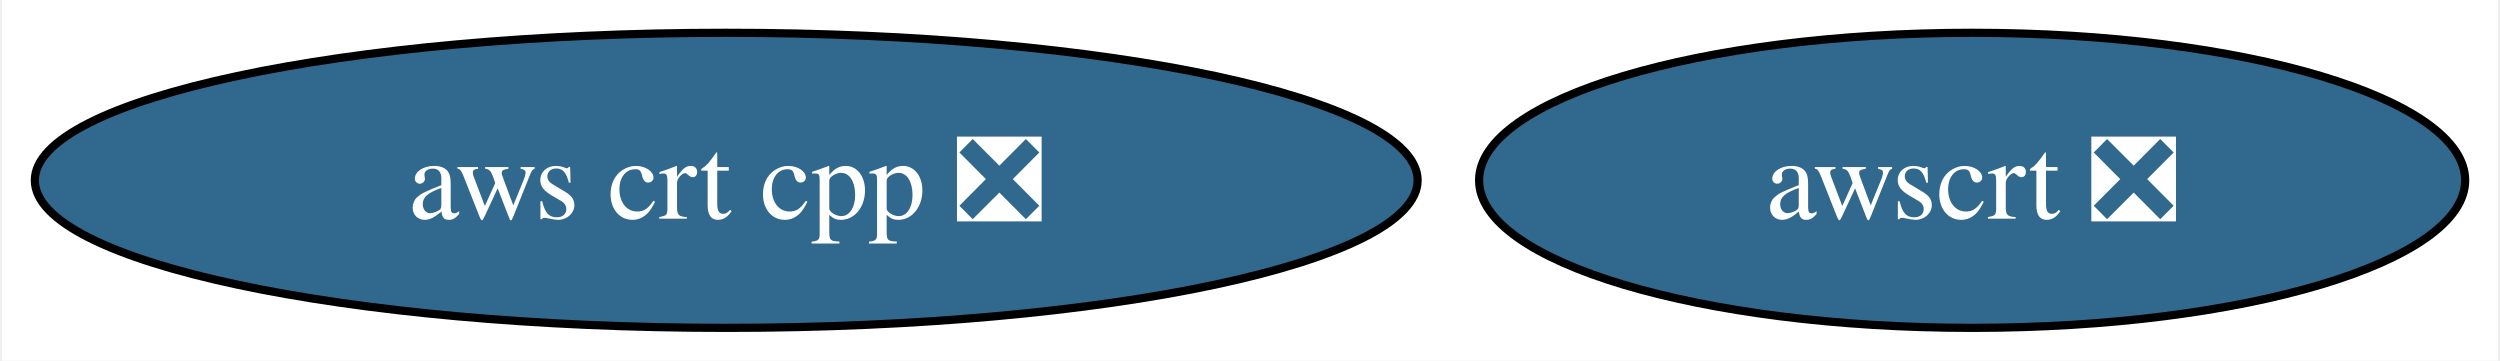
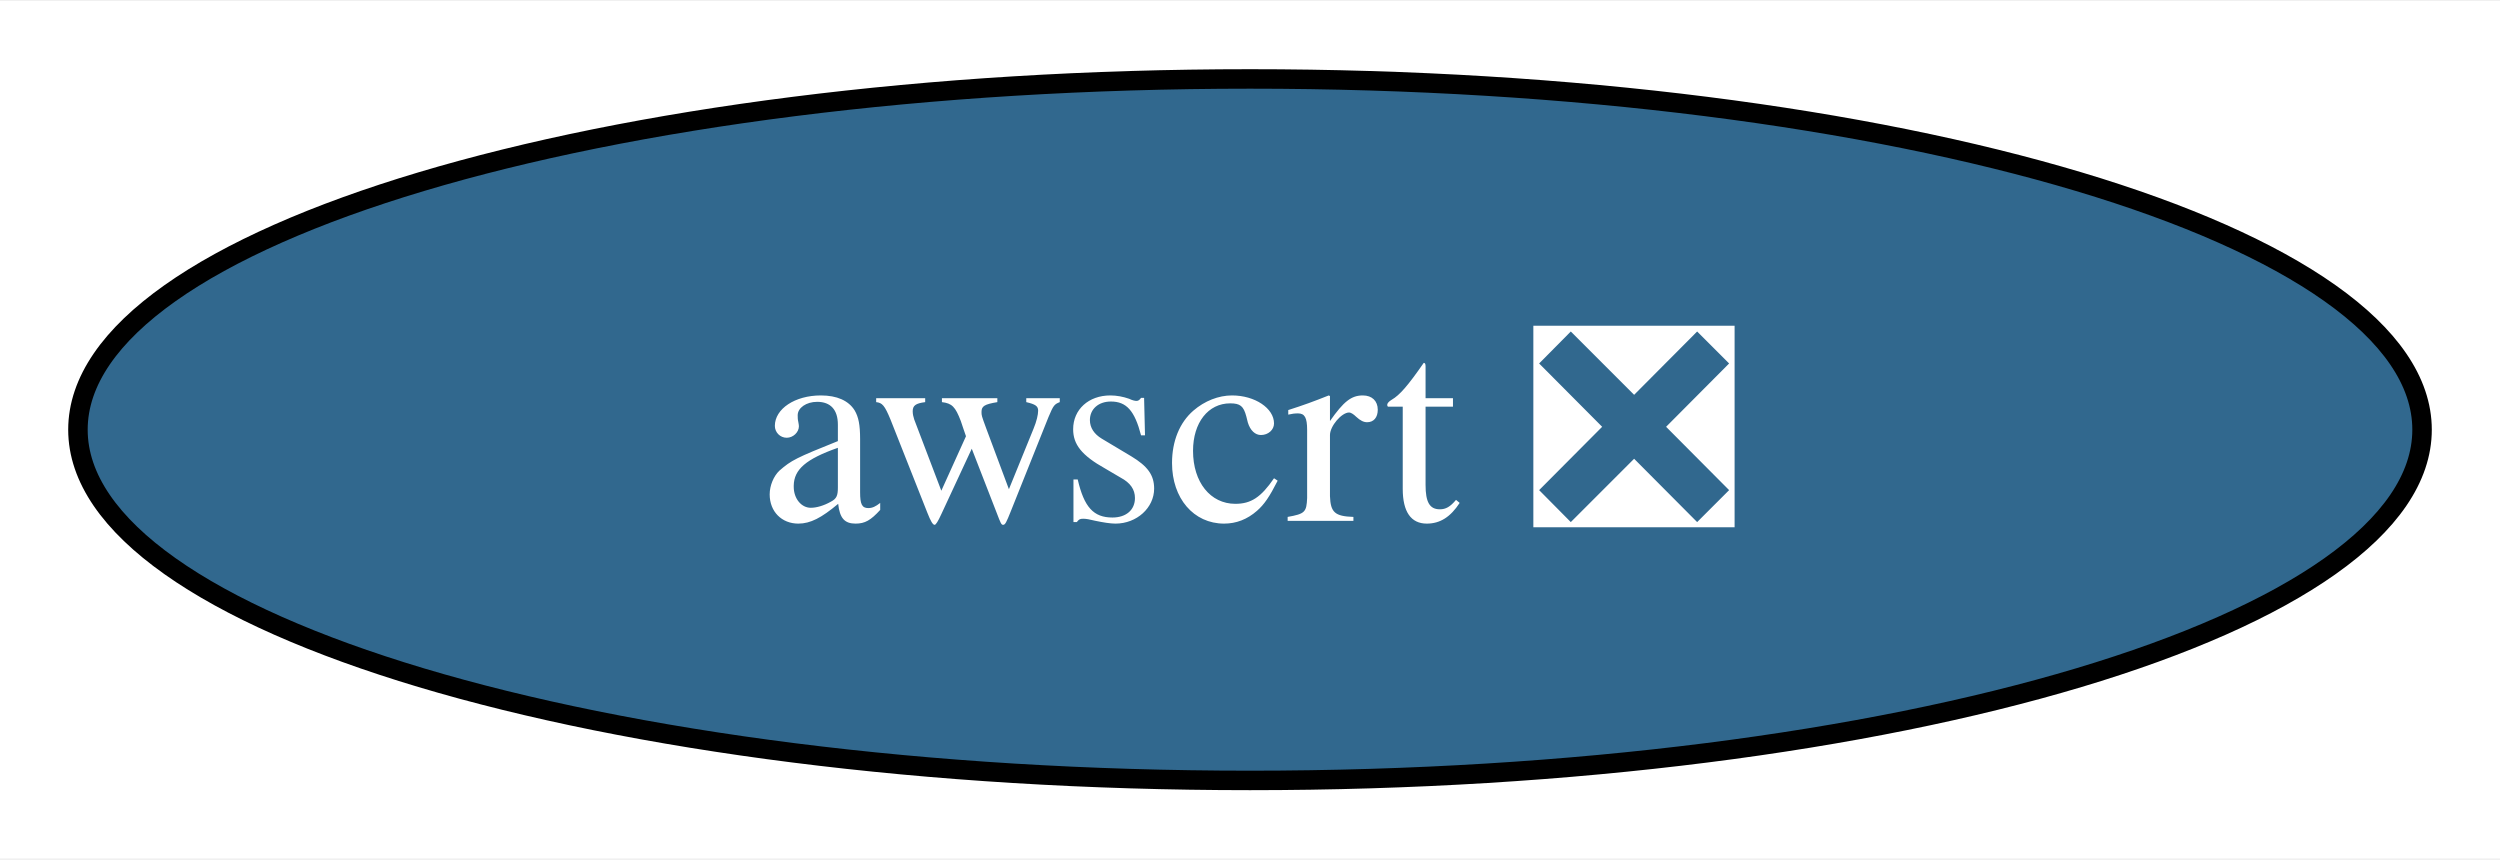
- <svg xmlns="http://www.w3.org/2000/svg" xmlns:xlink="http://www.w3.org/1999/xlink" width="305pt" height="44pt" viewBox="0.00 0.00 304.50 44.00">
+ <svg xmlns="http://www.w3.org/2000/svg" xmlns:xlink="http://www.w3.org/1999/xlink" width="128pt" height="44pt" viewBox="0.00 0.00 128.30 44.00">
  <g id="graph0" class="graph" transform="scale(1 1) rotate(0) translate(4 40)">
-     <polygon fill="white" stroke="none" points="-4,4 -4,-40 300.5,-40 300.5,4 -4,4" />
+     <polygon fill="white" stroke="none" points="-4,4 -4,-40 124.3,-40 124.3,4 -4,4" />
    <g id="node1" class="node">
      <g id="a_node1">
-         <a xlink:href="https://github.com/conda-forge/aws-crt-cpp-feedstock/pull/450" xlink:title="aws crt cpp ❎">
-           <ellipse fill="#31688e" stroke="black" cx="84.35" cy="-18" rx="84.35" ry="18" />
-           <text text-anchor="middle" x="84.35" y="-13.32" font-family="Times,serif" font-size="14.00" fill="white">aws crt cpp ❎</text>
-         </a>
-       </g>
-     </g>
-     <g id="node2" class="node">
-       <g id="a_node2">
        <a xlink:href="https://github.com/conda-forge/awscrt-feedstock/pull/493" xlink:title="awscrt ❎">
-           <ellipse fill="#31688e" stroke="black" cx="236.35" cy="-18" rx="60.15" ry="18" />
-           <text text-anchor="middle" x="236.35" y="-13.32" font-family="Times,serif" font-size="14.00" fill="white">awscrt ❎</text>
+           <ellipse fill="#31688e" stroke="black" cx="60.15" cy="-18" rx="60.15" ry="18" />
+           <text text-anchor="middle" x="60.15" y="-13.32" font-family="Times,serif" font-size="14.00" fill="white">awscrt ❎</text>
        </a>
      </g>
    </g>
  </g>
</svg>
